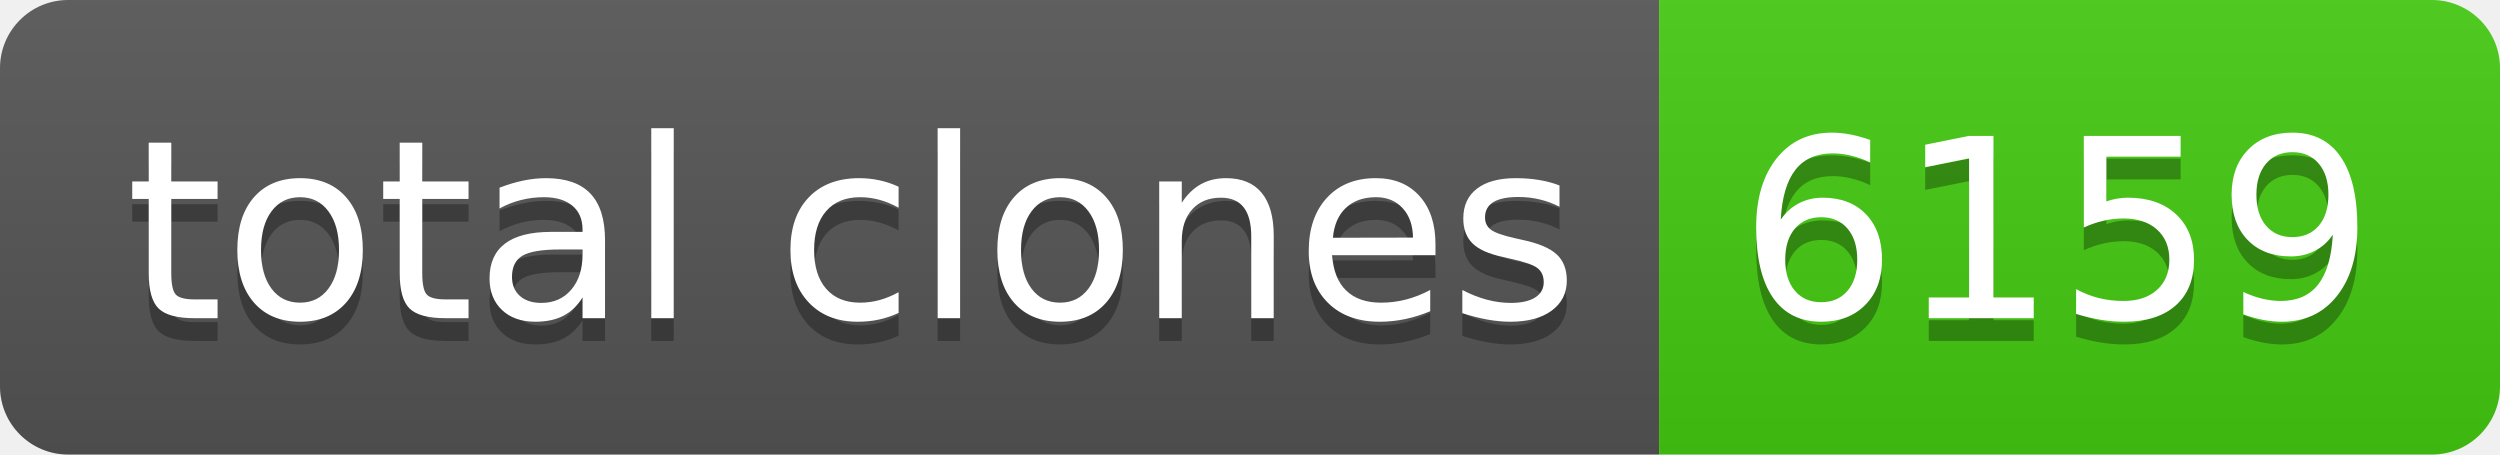
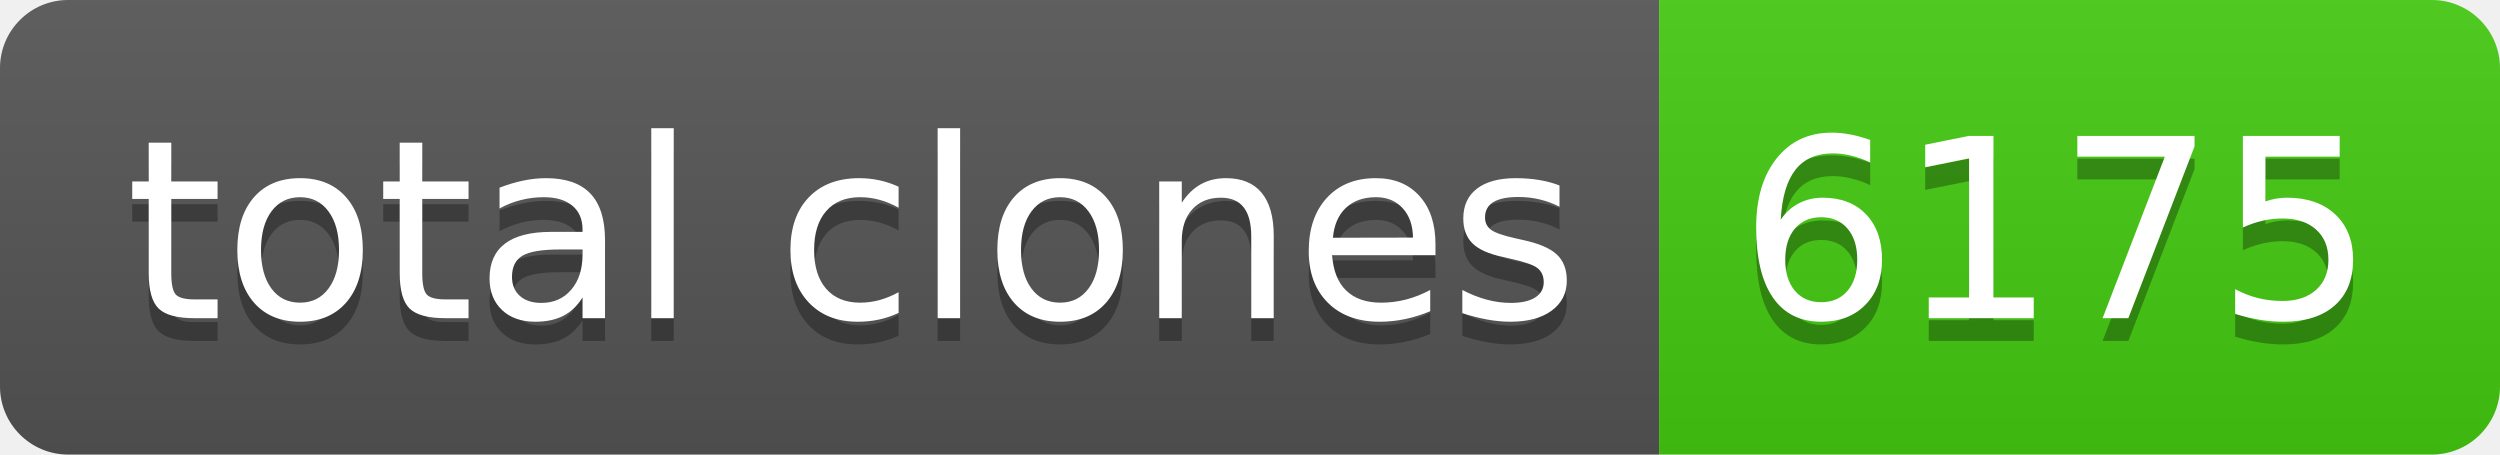
- <svg xmlns="http://www.w3.org/2000/svg" width="110" height="20" role="img" aria-label="total clones: 6159">
+ <svg xmlns="http://www.w3.org/2000/svg" width="110" height="20" role="img" aria-label="total clones: 6175">
  <linearGradient id="s" x2="0" y2="100%">
    <stop offset="0" stop-color="#bbb" stop-opacity=".1" />
    <stop offset="1" stop-opacity=".1" />
  </linearGradient>
  <clipPath id="r">
    <rect width="110" height="20" rx="3" fill="#fff" />
  </clipPath>
  <g clip-path="url(#r)">
    <rect width="73" height="20" fill="#555" />
    <rect x="73" width="37" height="20" fill="#4c1" />
    <rect width="110" height="20" fill="url(#s)" />
  </g>
  <g fill="#fff" text-anchor="middle" font-family="Verdana,Geneva,DejaVu Sans,sans-serif" text-rendering="geometricPrecision" font-size="110">
    <text aria-hidden="true" x="375" y="150" fill="#010101" fill-opacity=".3" transform="scale(.1)" textLength="630">total clones</text>
    <text x="375" y="140" transform="scale(.1)" fill="#fff" textLength="630">total clones</text>
-     <text aria-hidden="true" x="905" y="150" fill="#010101" fill-opacity=".3" transform="scale(.1)" textLength="270">6159</text>
-     <text x="905" y="140" transform="scale(.1)" fill="#fff" textLength="270">6159</text>
+     <text aria-hidden="true" x="905" y="150" fill="#010101" fill-opacity=".3" transform="scale(.1)" textLength="270">6175</text>
+     <text x="905" y="140" transform="scale(.1)" fill="#fff" textLength="270">6175</text>
  </g>
</svg>
